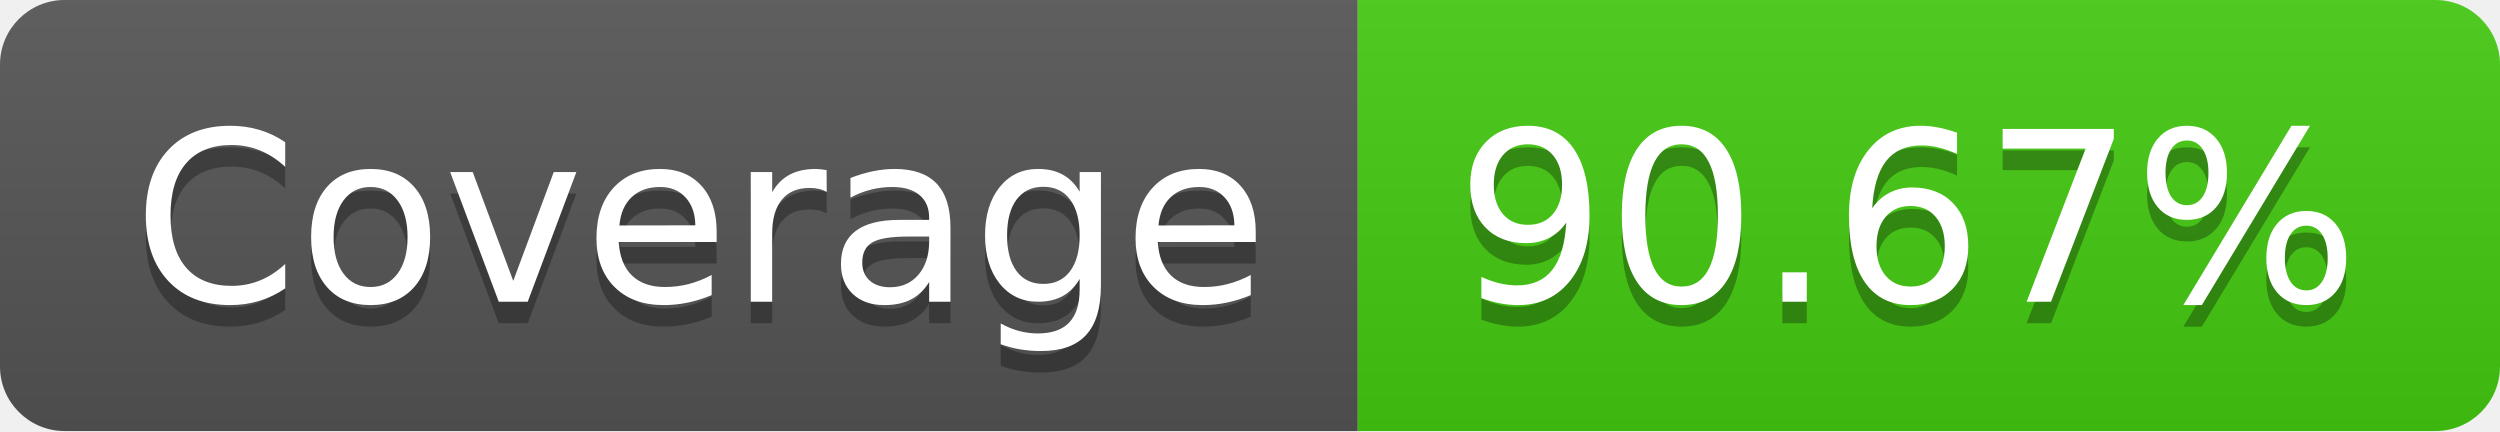
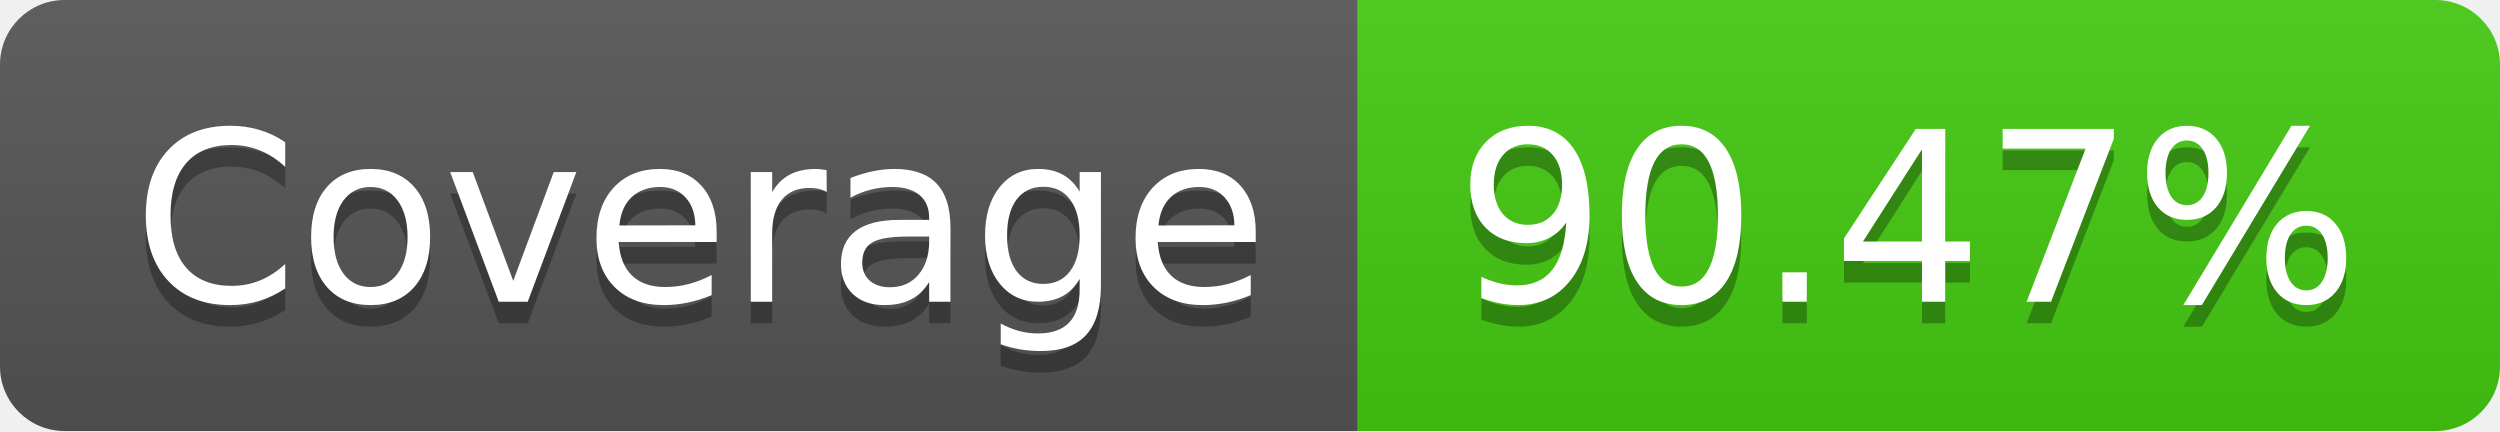
- <svg xmlns="http://www.w3.org/2000/svg" width="116" height="20" role="img" aria-label="Coverage: 90.67%">
+ <svg xmlns="http://www.w3.org/2000/svg" width="116" height="20" role="img" aria-label="Coverage: 90.47%">
  <linearGradient id="s" x2="0" y2="100%">
    <stop offset="0" stop-color="#bbb" stop-opacity=".1" />
    <stop offset="1" stop-opacity=".1" />
  </linearGradient>
  <clipPath id="r">
    <rect width="116" height="20" rx="3" fill="#fff" />
  </clipPath>
  <g clip-path="url(#r)">
    <rect width="63" height="20" fill="#555" />
    <rect x="63" width="53" height="20" fill="#4c1" />
    <rect width="116" height="20" fill="url(#s)" />
  </g>
  <g fill="#fff" text-anchor="middle" font-family="Verdana,Geneva,DejaVu Sans,sans-serif" text-rendering="geometricPrecision" font-size="110">
    <text aria-hidden="true" x="325" y="150" fill="#010101" fill-opacity=".3" transform="scale(.1)" textLength="530">Coverage</text>
    <text x="325" y="140" transform="scale(.1)" fill="#fff" textLength="530">Coverage</text>
-     <text aria-hidden="true" x="885" y="150" fill="#010101" fill-opacity=".3" transform="scale(.1)" textLength="430">90.67%</text>
-     <text x="885" y="140" transform="scale(.1)" fill="#fff" textLength="430">90.67%</text>
+     <text aria-hidden="true" x="885" y="150" fill="#010101" fill-opacity=".3" transform="scale(.1)" textLength="430">90.47%</text>
+     <text x="885" y="140" transform="scale(.1)" fill="#fff" textLength="430">90.47%</text>
  </g>
</svg>
